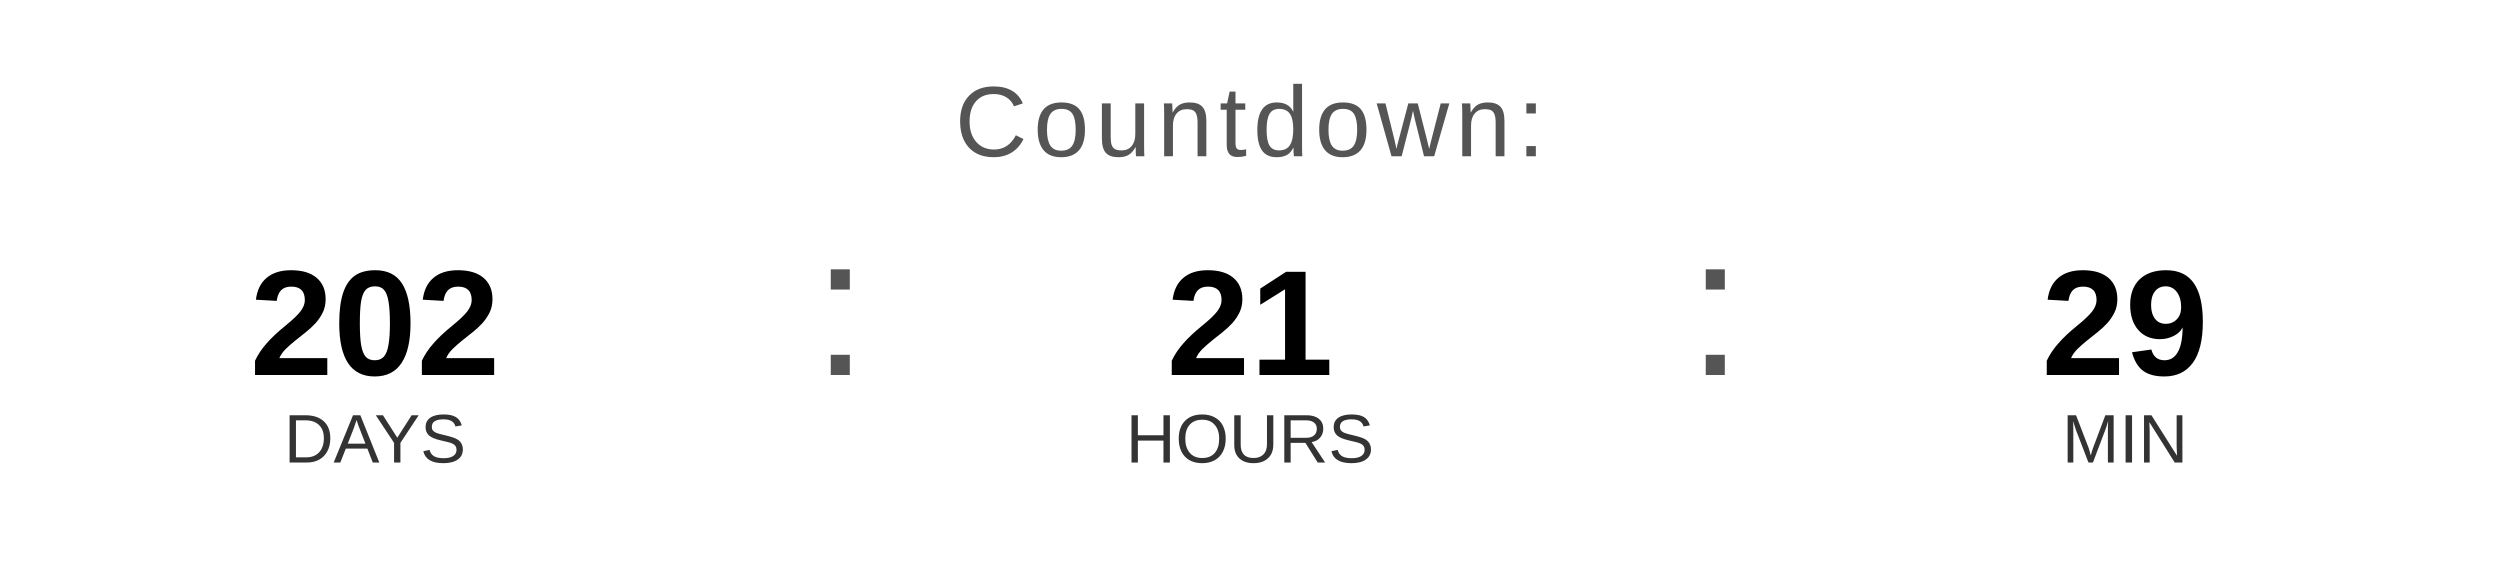
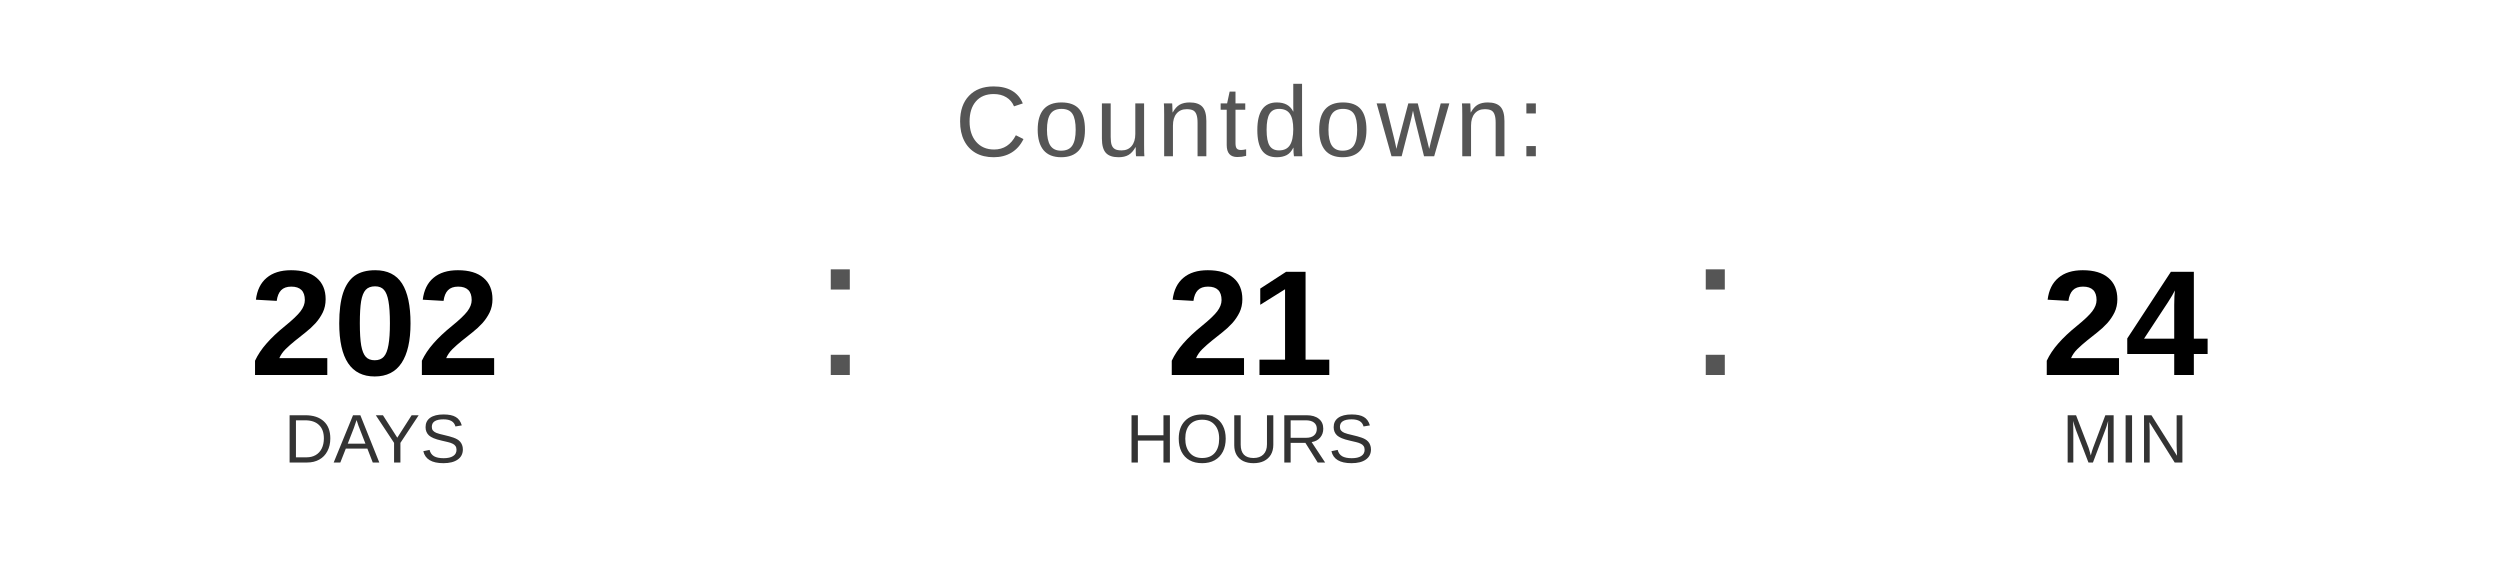
<svg xmlns="http://www.w3.org/2000/svg" width="400" height="90" viewBox="0 0 400 90">
  <text x="200" y="25" font-family="Arial, Helvetica, sans-serif" font-size="16" fill="#555555" text-anchor="middle" letter-spacing="1">
    Countdown:
  </text>
  <text x="60" y="60" font-family="Arial, Helvetica, sans-serif" font-size="24" font-weight="bold" fill="#000000" text-anchor="middle">202</text>
  <text x="60" y="74" font-family="Arial, Helvetica, sans-serif" font-size="11" fill="#333333" text-anchor="middle">DAYS</text>
  <text x="130" y="60" font-family="Arial, sans-serif" font-size="32" fill="#555555">:</text>
  <text x="200" y="60" font-family="Arial, Helvetica, sans-serif" font-size="24" font-weight="bold" fill="#000000" text-anchor="middle">21</text>
  <text x="200" y="74" font-family="Arial, Helvetica, sans-serif" font-size="11" fill="#333333" text-anchor="middle">HOURS</text>
  <text x="270" y="60" font-family="Arial, sans-serif" font-size="32" fill="#555555">:</text>
-   <text x="340" y="60" font-family="Arial, Helvetica, sans-serif" font-size="24" font-weight="bold" fill="#000000" text-anchor="middle">29</text>
+   <text x="340" y="60" font-family="Arial, Helvetica, sans-serif" font-size="24" font-weight="bold" fill="#000000" text-anchor="middle">24</text>
  <text x="340" y="74" font-family="Arial, Helvetica, sans-serif" font-size="11" fill="#333333" text-anchor="middle">MIN</text>
</svg>
